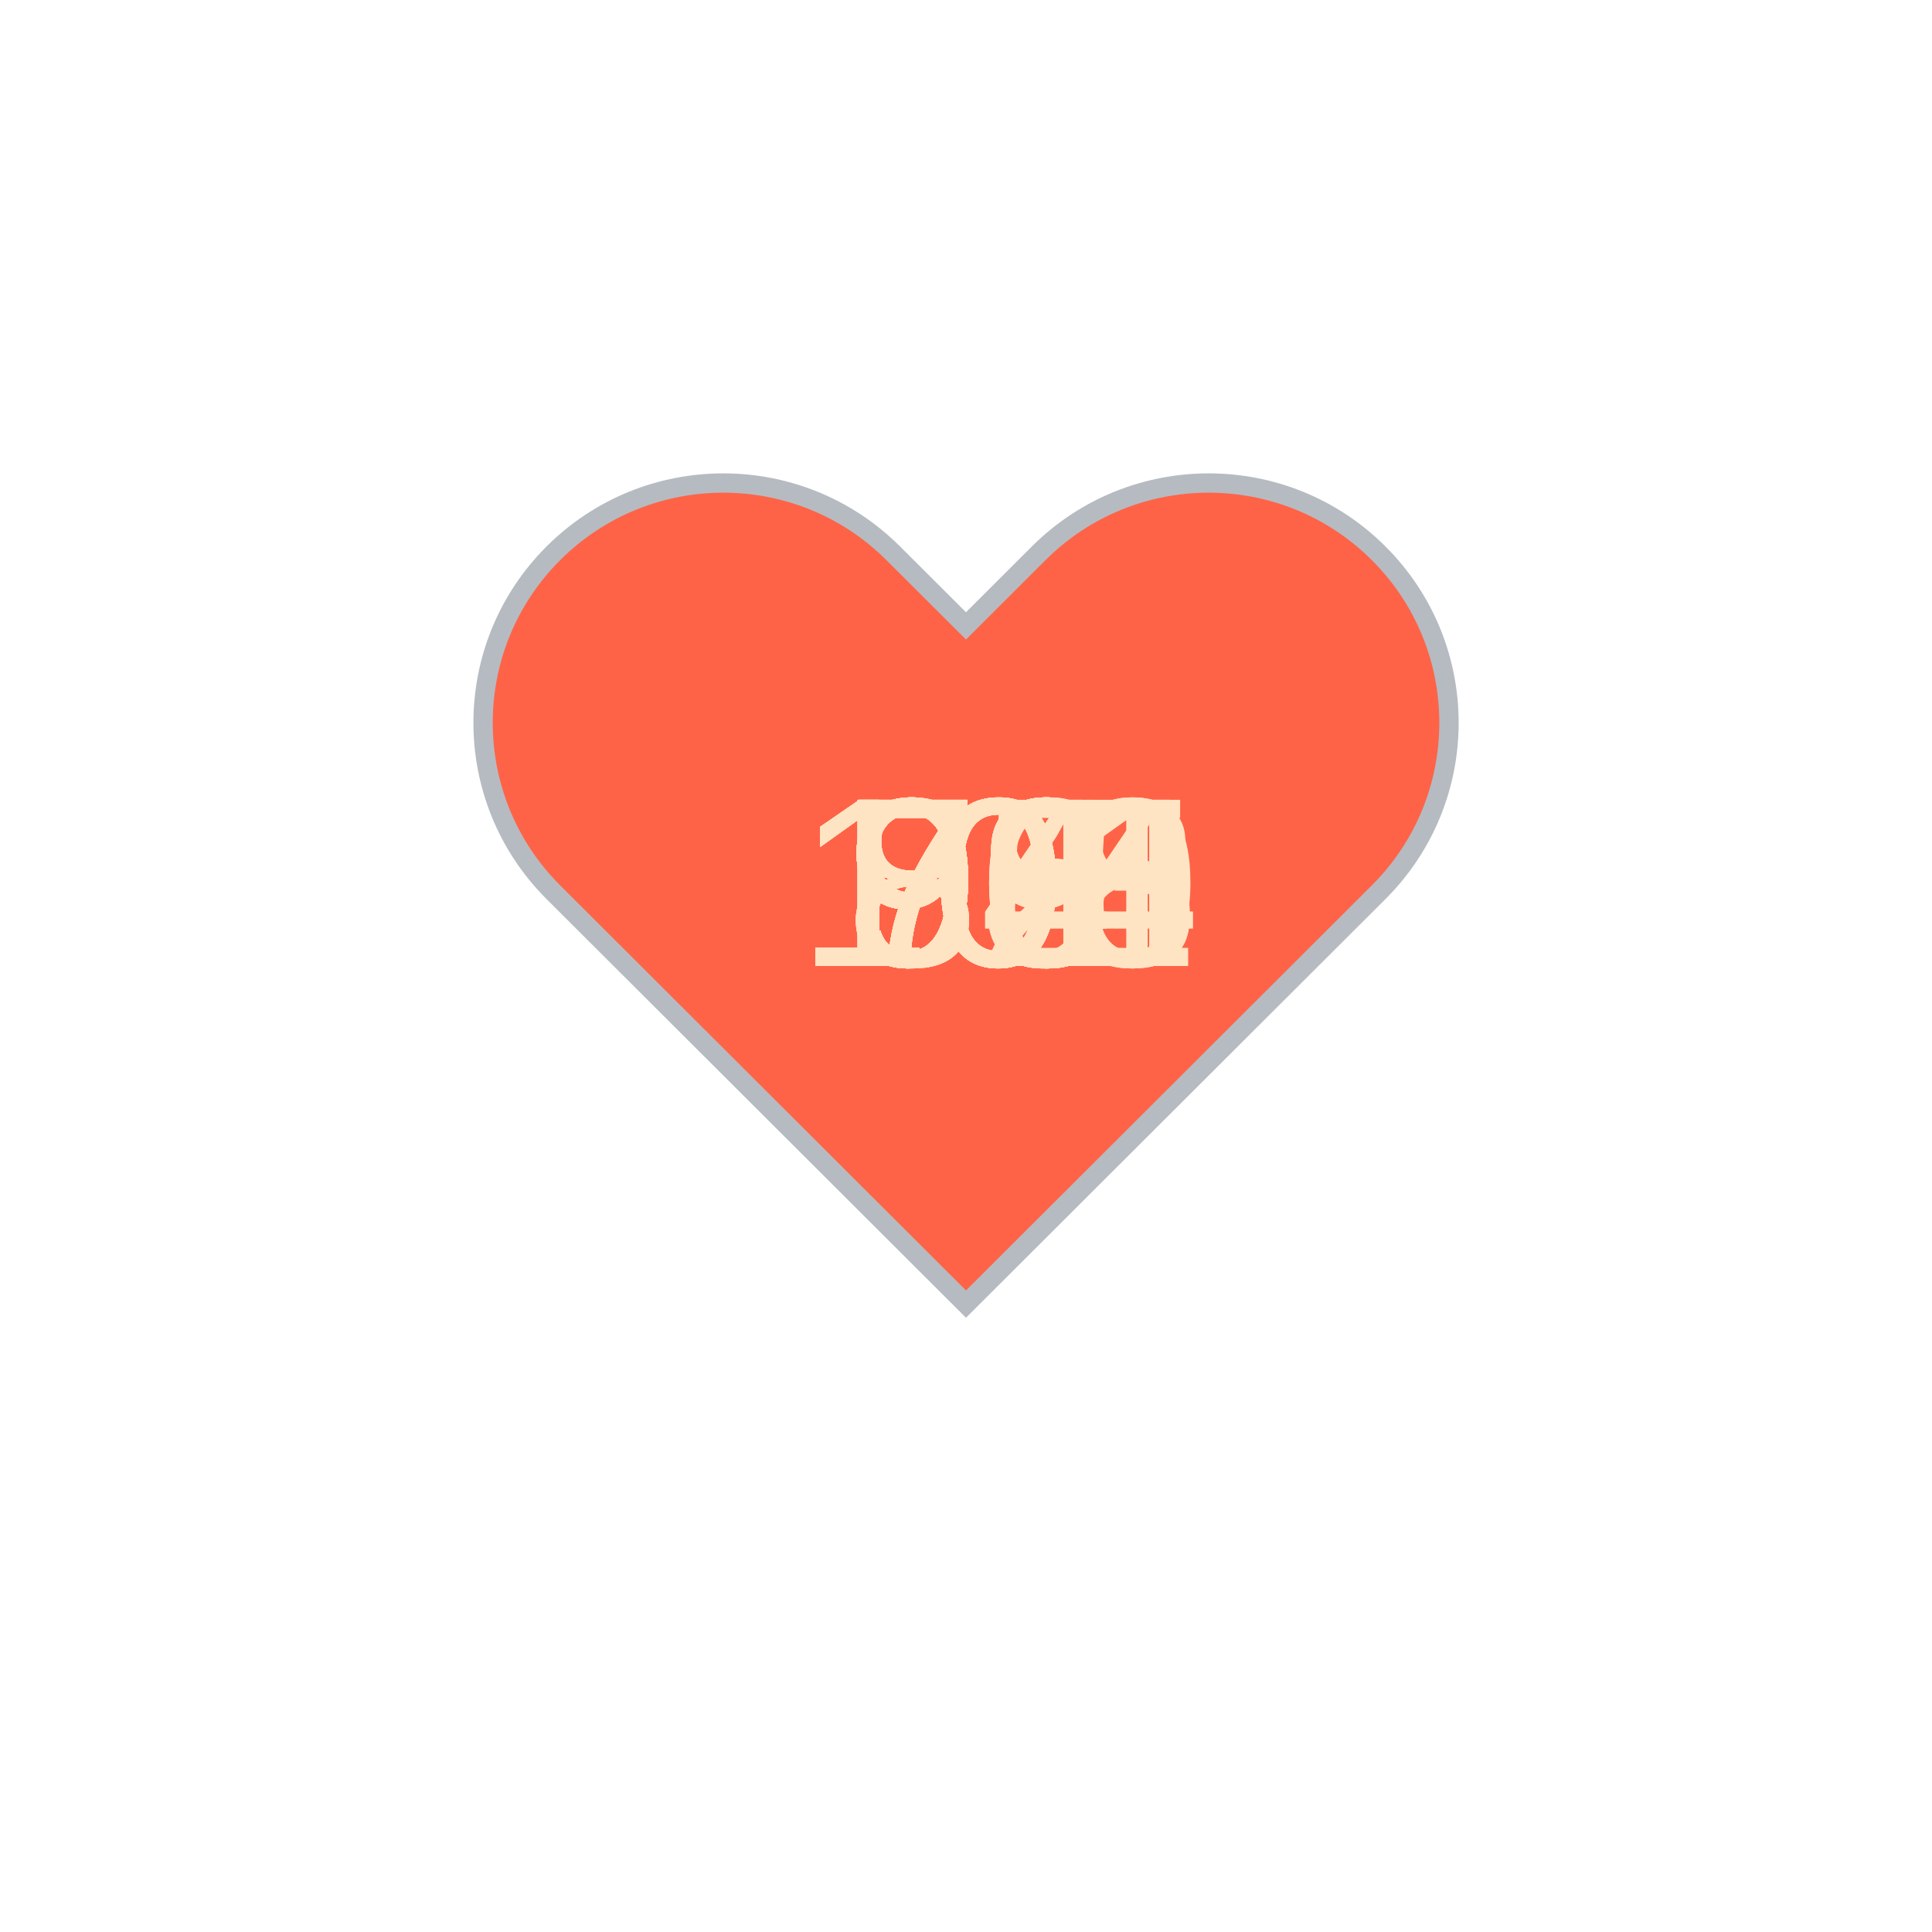
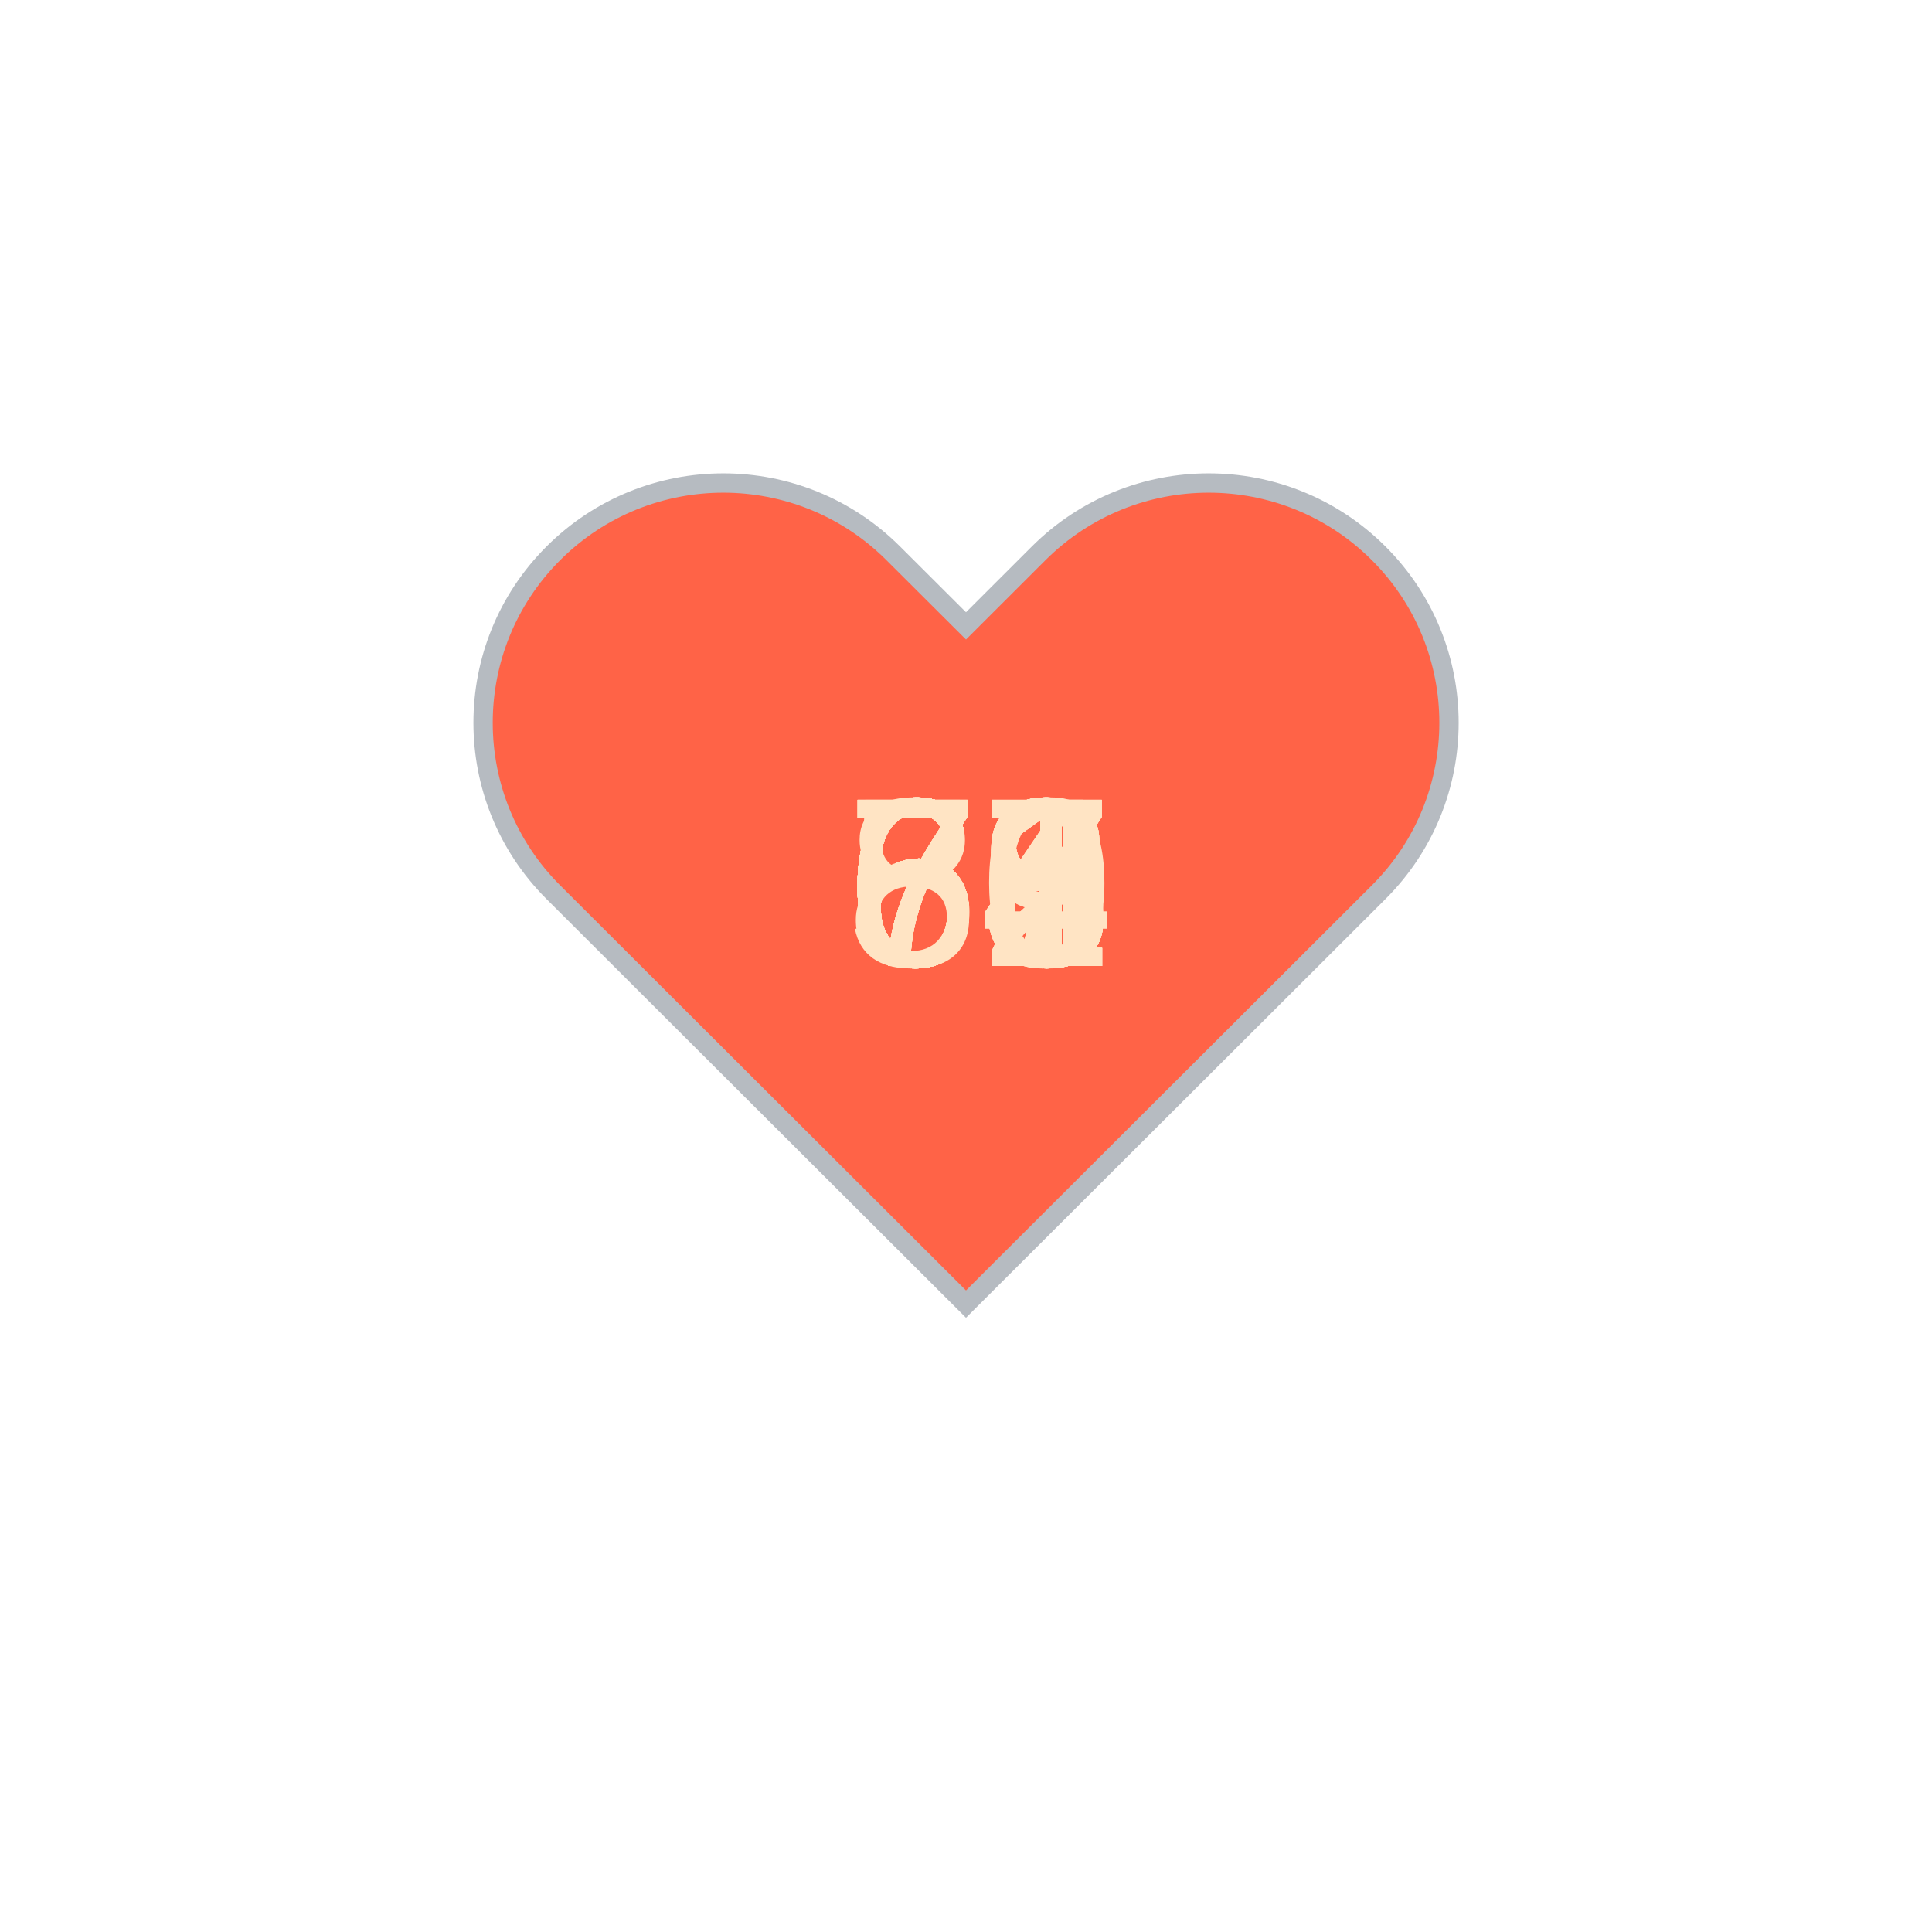
<svg xmlns="http://www.w3.org/2000/svg" baseProfile="full" height="150" version="1.1" viewBox="0,0,200,200" width="150">
  <defs />
  <g transform="translate(100 100)">
    <path d="M92.71,7.27L92.71,7.27c-9.71-9.69-25.46-9.69-35.18,0L50,14.79l-7.54-7.52C32.75-2.42,17-2.42,7.29,7.27v0 c-9.71,9.69-9.71,25.41,0,35.1L50,85l42.71-42.63C102.43,32.68,102.43,16.96,92.71,7.27z" fill="tomato" stroke="#B6BBC1" stroke-width="2" transform="translate(-50 -50)" />
    <animateTransform additive="sum" attributeName="transform" dur="1.2s" repeatCount="indefinite" type="scale" values="1; 1.5; 1.25; 1.5; 1.5; 1;" />
-     <text fill="bisque" style="font-size:25px; font-family:Arial" transform="translate(-17.5 0)">105<animate attributeName="visibility" dur="36.0s" keyTimes="0;0.03;0.07;0.1;0.13;0.17;0.2;0.23;0.27;0.3;0.33;0.37;0.4;0.43;0.47;0.5;0.53;0.57;0.6;0.63;0.67;0.7;0.73;0.77;0.8;0.83;0.87;0.9;0.93;0.97;1.0" repeatCount="indefinite" values="visible;hidden;hidden;hidden;hidden;hidden;hidden;hidden;hidden;hidden;hidden;hidden;hidden;hidden;hidden;hidden;hidden;hidden;hidden;hidden;hidden;hidden;hidden;hidden;hidden;hidden;hidden;hidden;hidden;hidden;hidden" />
+     <text fill="bisque" style="font-size:25px; font-family:Arial" transform="translate(-12.5 0)">84<animate attributeName="visibility" dur="36.0s" keyTimes="0;0.03;0.07;0.1;0.13;0.17;0.2;0.23;0.27;0.3;0.33;0.37;0.4;0.43;0.47;0.5;0.53;0.57;0.6;0.63;0.67;0.7;0.73;0.77;0.8;0.83;0.87;0.9;0.93;0.97;1.0" repeatCount="indefinite" values="visible;hidden;hidden;hidden;hidden;hidden;hidden;hidden;hidden;hidden;hidden;hidden;hidden;hidden;hidden;hidden;hidden;hidden;hidden;hidden;hidden;hidden;hidden;hidden;hidden;hidden;hidden;hidden;hidden;hidden;hidden" />
    </text>
-     <text fill="bisque" style="font-size:25px; font-family:Arial" transform="translate(-12.5 0)">98<animate attributeName="visibility" dur="36.0s" keyTimes="0;0.03;0.07;0.1;0.13;0.17;0.2;0.23;0.27;0.3;0.33;0.37;0.4;0.43;0.47;0.5;0.53;0.57;0.6;0.63;0.67;0.7;0.73;0.77;0.8;0.83;0.87;0.9;0.93;0.97;1.0" repeatCount="indefinite" values="hidden;visible;hidden;hidden;hidden;hidden;hidden;hidden;hidden;hidden;hidden;hidden;hidden;hidden;hidden;hidden;hidden;hidden;hidden;hidden;hidden;hidden;hidden;hidden;hidden;hidden;hidden;hidden;hidden;hidden;hidden" />
+     <text fill="bisque" style="font-size:25px; font-family:Arial" transform="translate(-12.5 0)">76<animate attributeName="visibility" dur="36.0s" keyTimes="0;0.03;0.07;0.1;0.13;0.17;0.2;0.23;0.27;0.3;0.33;0.37;0.4;0.43;0.47;0.5;0.53;0.57;0.6;0.63;0.67;0.7;0.73;0.77;0.8;0.83;0.87;0.9;0.93;0.97;1.0" repeatCount="indefinite" values="hidden;visible;hidden;hidden;hidden;hidden;hidden;hidden;hidden;hidden;hidden;hidden;hidden;hidden;hidden;hidden;hidden;hidden;hidden;hidden;hidden;hidden;hidden;hidden;hidden;hidden;hidden;hidden;hidden;hidden;hidden" />
    </text>
-     <text fill="bisque" style="font-size:25px; font-family:Arial" transform="translate(-12.5 0)">98<animate attributeName="visibility" dur="36.0s" keyTimes="0;0.03;0.07;0.1;0.13;0.17;0.2;0.23;0.27;0.3;0.33;0.37;0.4;0.43;0.47;0.5;0.53;0.57;0.6;0.63;0.67;0.7;0.73;0.77;0.8;0.83;0.87;0.9;0.93;0.97;1.0" repeatCount="indefinite" values="hidden;hidden;visible;hidden;hidden;hidden;hidden;hidden;hidden;hidden;hidden;hidden;hidden;hidden;hidden;hidden;hidden;hidden;hidden;hidden;hidden;hidden;hidden;hidden;hidden;hidden;hidden;hidden;hidden;hidden;hidden" />
+     <text fill="bisque" style="font-size:25px; font-family:Arial" transform="translate(-12.5 0)">68<animate attributeName="visibility" dur="36.0s" keyTimes="0;0.03;0.07;0.1;0.13;0.17;0.2;0.23;0.27;0.3;0.33;0.37;0.4;0.43;0.47;0.5;0.53;0.57;0.6;0.63;0.67;0.7;0.73;0.77;0.8;0.83;0.87;0.9;0.93;0.97;1.0" repeatCount="indefinite" values="hidden;hidden;visible;hidden;hidden;hidden;hidden;hidden;hidden;hidden;hidden;hidden;hidden;hidden;hidden;hidden;hidden;hidden;hidden;hidden;hidden;hidden;hidden;hidden;hidden;hidden;hidden;hidden;hidden;hidden;hidden" />
    </text>
-     <text fill="bisque" style="font-size:25px; font-family:Arial" transform="translate(-17.5 0)">101<animate attributeName="visibility" dur="36.0s" keyTimes="0;0.03;0.07;0.1;0.13;0.17;0.2;0.23;0.27;0.3;0.33;0.37;0.4;0.43;0.47;0.5;0.53;0.57;0.6;0.63;0.67;0.7;0.73;0.77;0.8;0.83;0.87;0.9;0.93;0.97;1.0" repeatCount="indefinite" values="hidden;hidden;hidden;visible;hidden;hidden;hidden;hidden;hidden;hidden;hidden;hidden;hidden;hidden;hidden;hidden;hidden;hidden;hidden;hidden;hidden;hidden;hidden;hidden;hidden;hidden;hidden;hidden;hidden;hidden;hidden" />
+     <text fill="bisque" style="font-size:25px; font-family:Arial" transform="translate(-12.5 0)">68<animate attributeName="visibility" dur="36.0s" keyTimes="0;0.03;0.07;0.1;0.13;0.17;0.2;0.23;0.27;0.3;0.33;0.37;0.4;0.43;0.47;0.5;0.53;0.57;0.6;0.63;0.67;0.7;0.73;0.77;0.8;0.83;0.87;0.9;0.93;0.97;1.0" repeatCount="indefinite" values="hidden;hidden;hidden;visible;hidden;hidden;hidden;hidden;hidden;hidden;hidden;hidden;hidden;hidden;hidden;hidden;hidden;hidden;hidden;hidden;hidden;hidden;hidden;hidden;hidden;hidden;hidden;hidden;hidden;hidden;hidden" />
    </text>
-     <text fill="bisque" style="font-size:25px; font-family:Arial" transform="translate(-12.5 0)">99<animate attributeName="visibility" dur="36.0s" keyTimes="0;0.03;0.07;0.1;0.13;0.17;0.2;0.23;0.27;0.3;0.33;0.37;0.4;0.43;0.47;0.5;0.53;0.57;0.6;0.63;0.67;0.7;0.73;0.77;0.8;0.83;0.87;0.9;0.93;0.97;1.0" repeatCount="indefinite" values="hidden;hidden;hidden;hidden;visible;hidden;hidden;hidden;hidden;hidden;hidden;hidden;hidden;hidden;hidden;hidden;hidden;hidden;hidden;hidden;hidden;hidden;hidden;hidden;hidden;hidden;hidden;hidden;hidden;hidden;hidden" />
+     <text fill="bisque" style="font-size:25px; font-family:Arial" transform="translate(-12.5 0)">67<animate attributeName="visibility" dur="36.0s" keyTimes="0;0.03;0.07;0.1;0.13;0.17;0.2;0.23;0.27;0.3;0.33;0.37;0.4;0.43;0.47;0.5;0.53;0.57;0.6;0.63;0.67;0.7;0.73;0.77;0.8;0.83;0.87;0.9;0.93;0.97;1.0" repeatCount="indefinite" values="hidden;hidden;hidden;hidden;visible;hidden;hidden;hidden;hidden;hidden;hidden;hidden;hidden;hidden;hidden;hidden;hidden;hidden;hidden;hidden;hidden;hidden;hidden;hidden;hidden;hidden;hidden;hidden;hidden;hidden;hidden" />
    </text>
-     <text fill="bisque" style="font-size:25px; font-family:Arial" transform="translate(-12.5 0)">99<animate attributeName="visibility" dur="36.0s" keyTimes="0;0.03;0.07;0.1;0.13;0.17;0.2;0.23;0.27;0.3;0.33;0.37;0.4;0.43;0.47;0.5;0.53;0.57;0.6;0.63;0.67;0.7;0.73;0.77;0.8;0.83;0.87;0.9;0.93;0.97;1.0" repeatCount="indefinite" values="hidden;hidden;hidden;hidden;hidden;visible;hidden;hidden;hidden;hidden;hidden;hidden;hidden;hidden;hidden;hidden;hidden;hidden;hidden;hidden;hidden;hidden;hidden;hidden;hidden;hidden;hidden;hidden;hidden;hidden;hidden" />
+     <text fill="bisque" style="font-size:25px; font-family:Arial" transform="translate(-12.5 0)">63<animate attributeName="visibility" dur="36.0s" keyTimes="0;0.03;0.07;0.1;0.13;0.17;0.2;0.23;0.27;0.3;0.33;0.37;0.4;0.43;0.47;0.5;0.53;0.57;0.6;0.63;0.67;0.7;0.73;0.77;0.8;0.83;0.87;0.9;0.93;0.97;1.0" repeatCount="indefinite" values="hidden;hidden;hidden;hidden;hidden;visible;hidden;hidden;hidden;hidden;hidden;hidden;hidden;hidden;hidden;hidden;hidden;hidden;hidden;hidden;hidden;hidden;hidden;hidden;hidden;hidden;hidden;hidden;hidden;hidden;hidden" />
    </text>
-     <text fill="bisque" style="font-size:25px; font-family:Arial" transform="translate(-12.5 0)">93<animate attributeName="visibility" dur="36.0s" keyTimes="0;0.03;0.07;0.1;0.13;0.17;0.2;0.23;0.27;0.3;0.33;0.37;0.4;0.43;0.47;0.5;0.53;0.57;0.6;0.63;0.67;0.7;0.73;0.77;0.8;0.83;0.87;0.9;0.93;0.97;1.0" repeatCount="indefinite" values="hidden;hidden;hidden;hidden;hidden;hidden;visible;hidden;hidden;hidden;hidden;hidden;hidden;hidden;hidden;hidden;hidden;hidden;hidden;hidden;hidden;hidden;hidden;hidden;hidden;hidden;hidden;hidden;hidden;hidden;hidden" />
+     <text fill="bisque" style="font-size:25px; font-family:Arial" transform="translate(-12.5 0)">62<animate attributeName="visibility" dur="36.0s" keyTimes="0;0.03;0.07;0.1;0.13;0.17;0.2;0.23;0.27;0.3;0.33;0.37;0.4;0.43;0.47;0.5;0.53;0.57;0.6;0.63;0.67;0.7;0.73;0.77;0.8;0.83;0.87;0.9;0.93;0.97;1.0" repeatCount="indefinite" values="hidden;hidden;hidden;hidden;hidden;hidden;visible;hidden;hidden;hidden;hidden;hidden;hidden;hidden;hidden;hidden;hidden;hidden;hidden;hidden;hidden;hidden;hidden;hidden;hidden;hidden;hidden;hidden;hidden;hidden;hidden" />
    </text>
-     <text fill="bisque" style="font-size:25px; font-family:Arial" transform="translate(-12.5 0)">93<animate attributeName="visibility" dur="36.0s" keyTimes="0;0.03;0.07;0.1;0.13;0.17;0.2;0.23;0.27;0.3;0.33;0.37;0.4;0.43;0.47;0.5;0.53;0.57;0.6;0.63;0.67;0.7;0.73;0.77;0.8;0.83;0.87;0.9;0.93;0.97;1.0" repeatCount="indefinite" values="hidden;hidden;hidden;hidden;hidden;hidden;hidden;visible;hidden;hidden;hidden;hidden;hidden;hidden;hidden;hidden;hidden;hidden;hidden;hidden;hidden;hidden;hidden;hidden;hidden;hidden;hidden;hidden;hidden;hidden;hidden" />
+     <text fill="bisque" style="font-size:25px; font-family:Arial" transform="translate(-12.5 0)">67<animate attributeName="visibility" dur="36.0s" keyTimes="0;0.03;0.07;0.1;0.13;0.17;0.2;0.23;0.27;0.3;0.33;0.37;0.4;0.43;0.47;0.5;0.53;0.57;0.6;0.63;0.67;0.7;0.73;0.77;0.8;0.83;0.87;0.9;0.93;0.97;1.0" repeatCount="indefinite" values="hidden;hidden;hidden;hidden;hidden;hidden;hidden;visible;hidden;hidden;hidden;hidden;hidden;hidden;hidden;hidden;hidden;hidden;hidden;hidden;hidden;hidden;hidden;hidden;hidden;hidden;hidden;hidden;hidden;hidden;hidden" />
    </text>
-     <text fill="bisque" style="font-size:25px; font-family:Arial" transform="translate(-12.5 0)">99<animate attributeName="visibility" dur="36.0s" keyTimes="0;0.03;0.07;0.1;0.13;0.17;0.2;0.23;0.27;0.3;0.33;0.37;0.4;0.43;0.47;0.5;0.53;0.57;0.6;0.63;0.67;0.7;0.73;0.77;0.8;0.83;0.87;0.9;0.93;0.97;1.0" repeatCount="indefinite" values="hidden;hidden;hidden;hidden;hidden;hidden;hidden;hidden;visible;hidden;hidden;hidden;hidden;hidden;hidden;hidden;hidden;hidden;hidden;hidden;hidden;hidden;hidden;hidden;hidden;hidden;hidden;hidden;hidden;hidden;hidden" />
+     <text fill="bisque" style="font-size:25px; font-family:Arial" transform="translate(-12.5 0)">68<animate attributeName="visibility" dur="36.0s" keyTimes="0;0.03;0.07;0.1;0.13;0.17;0.2;0.23;0.27;0.3;0.33;0.37;0.4;0.43;0.47;0.5;0.53;0.57;0.6;0.63;0.67;0.7;0.73;0.77;0.8;0.83;0.87;0.9;0.93;0.97;1.0" repeatCount="indefinite" values="hidden;hidden;hidden;hidden;hidden;hidden;hidden;hidden;visible;hidden;hidden;hidden;hidden;hidden;hidden;hidden;hidden;hidden;hidden;hidden;hidden;hidden;hidden;hidden;hidden;hidden;hidden;hidden;hidden;hidden;hidden" />
    </text>
-     <text fill="bisque" style="font-size:25px; font-family:Arial" transform="translate(-12.5 0)">93<animate attributeName="visibility" dur="36.0s" keyTimes="0;0.03;0.07;0.1;0.13;0.17;0.2;0.23;0.27;0.3;0.33;0.37;0.4;0.43;0.47;0.5;0.53;0.57;0.6;0.63;0.67;0.7;0.73;0.77;0.8;0.83;0.87;0.9;0.93;0.97;1.0" repeatCount="indefinite" values="hidden;hidden;hidden;hidden;hidden;hidden;hidden;hidden;hidden;visible;hidden;hidden;hidden;hidden;hidden;hidden;hidden;hidden;hidden;hidden;hidden;hidden;hidden;hidden;hidden;hidden;hidden;hidden;hidden;hidden;hidden" />
+     <text fill="bisque" style="font-size:25px; font-family:Arial" transform="translate(-12.5 0)">69<animate attributeName="visibility" dur="36.0s" keyTimes="0;0.03;0.07;0.1;0.13;0.17;0.2;0.23;0.27;0.3;0.33;0.37;0.4;0.43;0.47;0.5;0.53;0.57;0.6;0.63;0.67;0.7;0.73;0.77;0.8;0.83;0.87;0.9;0.93;0.97;1.0" repeatCount="indefinite" values="hidden;hidden;hidden;hidden;hidden;hidden;hidden;hidden;hidden;visible;hidden;hidden;hidden;hidden;hidden;hidden;hidden;hidden;hidden;hidden;hidden;hidden;hidden;hidden;hidden;hidden;hidden;hidden;hidden;hidden;hidden" />
    </text>
-     <text fill="bisque" style="font-size:25px; font-family:Arial" transform="translate(-12.5 0)">99<animate attributeName="visibility" dur="36.0s" keyTimes="0;0.03;0.07;0.1;0.13;0.17;0.2;0.23;0.27;0.3;0.33;0.37;0.4;0.43;0.47;0.5;0.53;0.57;0.6;0.63;0.67;0.7;0.73;0.77;0.8;0.83;0.87;0.9;0.93;0.97;1.0" repeatCount="indefinite" values="hidden;hidden;hidden;hidden;hidden;hidden;hidden;hidden;hidden;hidden;visible;hidden;hidden;hidden;hidden;hidden;hidden;hidden;hidden;hidden;hidden;hidden;hidden;hidden;hidden;hidden;hidden;hidden;hidden;hidden;hidden" />
+     <text fill="bisque" style="font-size:25px; font-family:Arial" transform="translate(-12.5 0)">71<animate attributeName="visibility" dur="36.0s" keyTimes="0;0.03;0.07;0.1;0.13;0.17;0.2;0.23;0.27;0.3;0.33;0.37;0.4;0.43;0.47;0.5;0.53;0.57;0.6;0.63;0.67;0.7;0.73;0.77;0.8;0.83;0.87;0.9;0.93;0.97;1.0" repeatCount="indefinite" values="hidden;hidden;hidden;hidden;hidden;hidden;hidden;hidden;hidden;hidden;visible;hidden;hidden;hidden;hidden;hidden;hidden;hidden;hidden;hidden;hidden;hidden;hidden;hidden;hidden;hidden;hidden;hidden;hidden;hidden;hidden" />
    </text>
-     <text fill="bisque" style="font-size:25px; font-family:Arial" transform="translate(-12.5 0)">99<animate attributeName="visibility" dur="36.0s" keyTimes="0;0.03;0.07;0.1;0.13;0.17;0.2;0.23;0.27;0.3;0.33;0.37;0.4;0.43;0.47;0.5;0.53;0.57;0.6;0.63;0.67;0.7;0.73;0.77;0.8;0.83;0.87;0.9;0.93;0.97;1.0" repeatCount="indefinite" values="hidden;hidden;hidden;hidden;hidden;hidden;hidden;hidden;hidden;hidden;hidden;visible;hidden;hidden;hidden;hidden;hidden;hidden;hidden;hidden;hidden;hidden;hidden;hidden;hidden;hidden;hidden;hidden;hidden;hidden;hidden" />
+     <text fill="bisque" style="font-size:25px; font-family:Arial" transform="translate(-12.5 0)">67<animate attributeName="visibility" dur="36.0s" keyTimes="0;0.03;0.07;0.1;0.13;0.17;0.2;0.23;0.27;0.3;0.33;0.37;0.4;0.43;0.47;0.5;0.53;0.57;0.6;0.63;0.67;0.7;0.73;0.77;0.8;0.83;0.87;0.9;0.93;0.97;1.0" repeatCount="indefinite" values="hidden;hidden;hidden;hidden;hidden;hidden;hidden;hidden;hidden;hidden;hidden;visible;hidden;hidden;hidden;hidden;hidden;hidden;hidden;hidden;hidden;hidden;hidden;hidden;hidden;hidden;hidden;hidden;hidden;hidden;hidden" />
    </text>
-     <text fill="bisque" style="font-size:25px; font-family:Arial" transform="translate(-17.5 0)">100<animate attributeName="visibility" dur="36.0s" keyTimes="0;0.03;0.07;0.1;0.13;0.17;0.2;0.23;0.27;0.3;0.33;0.37;0.4;0.43;0.47;0.5;0.53;0.57;0.6;0.63;0.67;0.7;0.73;0.77;0.8;0.83;0.87;0.9;0.93;0.97;1.0" repeatCount="indefinite" values="hidden;hidden;hidden;hidden;hidden;hidden;hidden;hidden;hidden;hidden;hidden;hidden;visible;hidden;hidden;hidden;hidden;hidden;hidden;hidden;hidden;hidden;hidden;hidden;hidden;hidden;hidden;hidden;hidden;hidden;hidden" />
+     <text fill="bisque" style="font-size:25px; font-family:Arial" transform="translate(-12.5 0)">68<animate attributeName="visibility" dur="36.0s" keyTimes="0;0.03;0.07;0.1;0.13;0.17;0.2;0.23;0.27;0.3;0.33;0.37;0.4;0.43;0.47;0.5;0.53;0.57;0.6;0.63;0.67;0.7;0.73;0.77;0.8;0.83;0.87;0.9;0.93;0.97;1.0" repeatCount="indefinite" values="hidden;hidden;hidden;hidden;hidden;hidden;hidden;hidden;hidden;hidden;hidden;hidden;visible;hidden;hidden;hidden;hidden;hidden;hidden;hidden;hidden;hidden;hidden;hidden;hidden;hidden;hidden;hidden;hidden;hidden;hidden" />
    </text>
-     <text fill="bisque" style="font-size:25px; font-family:Arial" transform="translate(-12.5 0)">98<animate attributeName="visibility" dur="36.0s" keyTimes="0;0.03;0.07;0.1;0.13;0.17;0.2;0.23;0.27;0.3;0.33;0.37;0.4;0.43;0.47;0.5;0.53;0.57;0.6;0.63;0.67;0.7;0.73;0.77;0.8;0.83;0.87;0.9;0.93;0.97;1.0" repeatCount="indefinite" values="hidden;hidden;hidden;hidden;hidden;hidden;hidden;hidden;hidden;hidden;hidden;hidden;hidden;visible;hidden;hidden;hidden;hidden;hidden;hidden;hidden;hidden;hidden;hidden;hidden;hidden;hidden;hidden;hidden;hidden;hidden" />
+     <text fill="bisque" style="font-size:25px; font-family:Arial" transform="translate(-12.5 0)">68<animate attributeName="visibility" dur="36.0s" keyTimes="0;0.03;0.07;0.1;0.13;0.17;0.2;0.23;0.27;0.3;0.33;0.37;0.4;0.43;0.47;0.5;0.53;0.57;0.6;0.63;0.67;0.7;0.73;0.77;0.8;0.83;0.87;0.9;0.93;0.97;1.0" repeatCount="indefinite" values="hidden;hidden;hidden;hidden;hidden;hidden;hidden;hidden;hidden;hidden;hidden;hidden;hidden;visible;hidden;hidden;hidden;hidden;hidden;hidden;hidden;hidden;hidden;hidden;hidden;hidden;hidden;hidden;hidden;hidden;hidden" />
    </text>
-     <text fill="bisque" style="font-size:25px; font-family:Arial" transform="translate(-12.5 0)">98<animate attributeName="visibility" dur="36.0s" keyTimes="0;0.03;0.07;0.1;0.13;0.17;0.2;0.23;0.27;0.3;0.33;0.37;0.4;0.43;0.47;0.5;0.53;0.57;0.6;0.63;0.67;0.7;0.73;0.77;0.8;0.83;0.87;0.9;0.93;0.97;1.0" repeatCount="indefinite" values="hidden;hidden;hidden;hidden;hidden;hidden;hidden;hidden;hidden;hidden;hidden;hidden;hidden;hidden;visible;hidden;hidden;hidden;hidden;hidden;hidden;hidden;hidden;hidden;hidden;hidden;hidden;hidden;hidden;hidden;hidden" />
+     <text fill="bisque" style="font-size:25px; font-family:Arial" transform="translate(-12.5 0)">77<animate attributeName="visibility" dur="36.0s" keyTimes="0;0.03;0.07;0.1;0.13;0.17;0.2;0.23;0.27;0.3;0.33;0.37;0.4;0.43;0.47;0.5;0.53;0.57;0.6;0.63;0.67;0.7;0.73;0.77;0.8;0.83;0.87;0.9;0.93;0.97;1.0" repeatCount="indefinite" values="hidden;hidden;hidden;hidden;hidden;hidden;hidden;hidden;hidden;hidden;hidden;hidden;hidden;hidden;visible;hidden;hidden;hidden;hidden;hidden;hidden;hidden;hidden;hidden;hidden;hidden;hidden;hidden;hidden;hidden;hidden" />
    </text>
-     <text fill="bisque" style="font-size:25px; font-family:Arial" transform="translate(-12.5 0)">98<animate attributeName="visibility" dur="36.0s" keyTimes="0;0.03;0.07;0.1;0.13;0.17;0.2;0.23;0.27;0.3;0.33;0.37;0.4;0.43;0.47;0.5;0.53;0.57;0.6;0.63;0.67;0.7;0.73;0.77;0.8;0.83;0.87;0.9;0.93;0.97;1.0" repeatCount="indefinite" values="hidden;hidden;hidden;hidden;hidden;hidden;hidden;hidden;hidden;hidden;hidden;hidden;hidden;hidden;hidden;visible;hidden;hidden;hidden;hidden;hidden;hidden;hidden;hidden;hidden;hidden;hidden;hidden;hidden;hidden;hidden" />
+     <text fill="bisque" style="font-size:25px; font-family:Arial" transform="translate(-12.5 0)">71<animate attributeName="visibility" dur="36.0s" keyTimes="0;0.03;0.07;0.1;0.13;0.17;0.2;0.23;0.27;0.3;0.33;0.37;0.4;0.43;0.47;0.5;0.53;0.57;0.6;0.63;0.67;0.7;0.73;0.77;0.8;0.83;0.87;0.9;0.93;0.97;1.0" repeatCount="indefinite" values="hidden;hidden;hidden;hidden;hidden;hidden;hidden;hidden;hidden;hidden;hidden;hidden;hidden;hidden;hidden;visible;hidden;hidden;hidden;hidden;hidden;hidden;hidden;hidden;hidden;hidden;hidden;hidden;hidden;hidden;hidden" />
    </text>
-     <text fill="bisque" style="font-size:25px; font-family:Arial" transform="translate(-12.5 0)">98<animate attributeName="visibility" dur="36.0s" keyTimes="0;0.03;0.07;0.1;0.13;0.17;0.2;0.23;0.27;0.3;0.33;0.37;0.4;0.43;0.47;0.5;0.53;0.57;0.6;0.63;0.67;0.7;0.73;0.77;0.8;0.83;0.87;0.9;0.93;0.97;1.0" repeatCount="indefinite" values="hidden;hidden;hidden;hidden;hidden;hidden;hidden;hidden;hidden;hidden;hidden;hidden;hidden;hidden;hidden;hidden;visible;hidden;hidden;hidden;hidden;hidden;hidden;hidden;hidden;hidden;hidden;hidden;hidden;hidden;hidden" />
+     <text fill="bisque" style="font-size:25px; font-family:Arial" transform="translate(-12.5 0)">67<animate attributeName="visibility" dur="36.0s" keyTimes="0;0.03;0.07;0.1;0.13;0.17;0.2;0.23;0.27;0.3;0.33;0.37;0.4;0.43;0.47;0.5;0.53;0.57;0.6;0.63;0.67;0.7;0.73;0.77;0.8;0.83;0.87;0.9;0.93;0.97;1.0" repeatCount="indefinite" values="hidden;hidden;hidden;hidden;hidden;hidden;hidden;hidden;hidden;hidden;hidden;hidden;hidden;hidden;hidden;hidden;visible;hidden;hidden;hidden;hidden;hidden;hidden;hidden;hidden;hidden;hidden;hidden;hidden;hidden;hidden" />
    </text>
-     <text fill="bisque" style="font-size:25px; font-family:Arial" transform="translate(-17.5 0)">103<animate attributeName="visibility" dur="36.0s" keyTimes="0;0.03;0.07;0.1;0.13;0.17;0.2;0.23;0.27;0.3;0.33;0.37;0.4;0.43;0.47;0.5;0.53;0.57;0.6;0.63;0.67;0.7;0.73;0.77;0.8;0.83;0.87;0.9;0.93;0.97;1.0" repeatCount="indefinite" values="hidden;hidden;hidden;hidden;hidden;hidden;hidden;hidden;hidden;hidden;hidden;hidden;hidden;hidden;hidden;hidden;hidden;visible;hidden;hidden;hidden;hidden;hidden;hidden;hidden;hidden;hidden;hidden;hidden;hidden;hidden" />
+     <text fill="bisque" style="font-size:25px; font-family:Arial" transform="translate(-12.5 0)">73<animate attributeName="visibility" dur="36.0s" keyTimes="0;0.03;0.07;0.1;0.13;0.17;0.2;0.23;0.27;0.3;0.33;0.37;0.4;0.43;0.47;0.5;0.53;0.57;0.6;0.63;0.67;0.7;0.73;0.77;0.8;0.83;0.87;0.9;0.93;0.97;1.0" repeatCount="indefinite" values="hidden;hidden;hidden;hidden;hidden;hidden;hidden;hidden;hidden;hidden;hidden;hidden;hidden;hidden;hidden;hidden;hidden;visible;hidden;hidden;hidden;hidden;hidden;hidden;hidden;hidden;hidden;hidden;hidden;hidden;hidden" />
    </text>
-     <text fill="bisque" style="font-size:25px; font-family:Arial" transform="translate(-17.5 0)">104<animate attributeName="visibility" dur="36.0s" keyTimes="0;0.03;0.07;0.1;0.13;0.17;0.2;0.23;0.27;0.3;0.33;0.37;0.4;0.43;0.47;0.5;0.53;0.57;0.6;0.63;0.67;0.7;0.73;0.77;0.8;0.83;0.87;0.9;0.93;0.97;1.0" repeatCount="indefinite" values="hidden;hidden;hidden;hidden;hidden;hidden;hidden;hidden;hidden;hidden;hidden;hidden;hidden;hidden;hidden;hidden;hidden;hidden;visible;hidden;hidden;hidden;hidden;hidden;hidden;hidden;hidden;hidden;hidden;hidden;hidden" />
+     <text fill="bisque" style="font-size:25px; font-family:Arial" transform="translate(-12.5 0)">71<animate attributeName="visibility" dur="36.0s" keyTimes="0;0.03;0.07;0.1;0.13;0.17;0.2;0.23;0.27;0.3;0.33;0.37;0.4;0.43;0.47;0.5;0.53;0.57;0.6;0.63;0.67;0.7;0.73;0.77;0.8;0.83;0.87;0.9;0.93;0.97;1.0" repeatCount="indefinite" values="hidden;hidden;hidden;hidden;hidden;hidden;hidden;hidden;hidden;hidden;hidden;hidden;hidden;hidden;hidden;hidden;hidden;hidden;visible;hidden;hidden;hidden;hidden;hidden;hidden;hidden;hidden;hidden;hidden;hidden;hidden" />
    </text>
-     <text fill="bisque" style="font-size:25px; font-family:Arial" transform="translate(-17.5 0)">108<animate attributeName="visibility" dur="36.0s" keyTimes="0;0.03;0.07;0.1;0.13;0.17;0.2;0.23;0.27;0.3;0.33;0.37;0.4;0.43;0.47;0.5;0.53;0.57;0.6;0.63;0.67;0.7;0.73;0.77;0.8;0.83;0.87;0.9;0.93;0.97;1.0" repeatCount="indefinite" values="hidden;hidden;hidden;hidden;hidden;hidden;hidden;hidden;hidden;hidden;hidden;hidden;hidden;hidden;hidden;hidden;hidden;hidden;hidden;visible;hidden;hidden;hidden;hidden;hidden;hidden;hidden;hidden;hidden;hidden;hidden" />
+     <text fill="bisque" style="font-size:25px; font-family:Arial" transform="translate(-12.5 0)">63<animate attributeName="visibility" dur="36.0s" keyTimes="0;0.03;0.07;0.1;0.13;0.17;0.2;0.23;0.27;0.3;0.33;0.37;0.4;0.43;0.47;0.5;0.53;0.57;0.6;0.63;0.67;0.7;0.73;0.77;0.8;0.83;0.87;0.9;0.93;0.97;1.0" repeatCount="indefinite" values="hidden;hidden;hidden;hidden;hidden;hidden;hidden;hidden;hidden;hidden;hidden;hidden;hidden;hidden;hidden;hidden;hidden;hidden;hidden;visible;hidden;hidden;hidden;hidden;hidden;hidden;hidden;hidden;hidden;hidden;hidden" />
    </text>
-     <text fill="bisque" style="font-size:25px; font-family:Arial" transform="translate(-17.5 0)">104<animate attributeName="visibility" dur="36.0s" keyTimes="0;0.03;0.07;0.1;0.13;0.17;0.2;0.23;0.27;0.3;0.33;0.37;0.4;0.43;0.47;0.5;0.53;0.57;0.6;0.63;0.67;0.7;0.73;0.77;0.8;0.83;0.87;0.9;0.93;0.97;1.0" repeatCount="indefinite" values="hidden;hidden;hidden;hidden;hidden;hidden;hidden;hidden;hidden;hidden;hidden;hidden;hidden;hidden;hidden;hidden;hidden;hidden;hidden;hidden;visible;hidden;hidden;hidden;hidden;hidden;hidden;hidden;hidden;hidden;hidden" />
+     <text fill="bisque" style="font-size:25px; font-family:Arial" transform="translate(-12.5 0)">64<animate attributeName="visibility" dur="36.0s" keyTimes="0;0.03;0.07;0.1;0.13;0.17;0.2;0.23;0.27;0.3;0.33;0.37;0.4;0.43;0.47;0.5;0.53;0.57;0.6;0.63;0.67;0.7;0.73;0.77;0.8;0.83;0.87;0.9;0.93;0.97;1.0" repeatCount="indefinite" values="hidden;hidden;hidden;hidden;hidden;hidden;hidden;hidden;hidden;hidden;hidden;hidden;hidden;hidden;hidden;hidden;hidden;hidden;hidden;hidden;visible;hidden;hidden;hidden;hidden;hidden;hidden;hidden;hidden;hidden;hidden" />
    </text>
-     <text fill="bisque" style="font-size:25px; font-family:Arial" transform="translate(-12.5 0)">74<animate attributeName="visibility" dur="36.0s" keyTimes="0;0.03;0.07;0.1;0.13;0.17;0.2;0.23;0.27;0.3;0.33;0.37;0.4;0.43;0.47;0.5;0.53;0.57;0.6;0.63;0.67;0.7;0.73;0.77;0.8;0.83;0.87;0.9;0.93;0.97;1.0" repeatCount="indefinite" values="hidden;hidden;hidden;hidden;hidden;hidden;hidden;hidden;hidden;hidden;hidden;hidden;hidden;hidden;hidden;hidden;hidden;hidden;hidden;hidden;hidden;visible;hidden;hidden;hidden;hidden;hidden;hidden;hidden;hidden;hidden" />
+     <text fill="bisque" style="font-size:25px; font-family:Arial" transform="translate(-12.5 0)">63<animate attributeName="visibility" dur="36.0s" keyTimes="0;0.03;0.07;0.1;0.13;0.17;0.2;0.23;0.27;0.3;0.33;0.37;0.4;0.43;0.47;0.5;0.53;0.57;0.6;0.63;0.67;0.7;0.73;0.77;0.8;0.83;0.87;0.9;0.93;0.97;1.0" repeatCount="indefinite" values="hidden;hidden;hidden;hidden;hidden;hidden;hidden;hidden;hidden;hidden;hidden;hidden;hidden;hidden;hidden;hidden;hidden;hidden;hidden;hidden;hidden;visible;hidden;hidden;hidden;hidden;hidden;hidden;hidden;hidden;hidden" />
    </text>
-     <text fill="bisque" style="font-size:25px; font-family:Arial" transform="translate(-12.5 0)">72<animate attributeName="visibility" dur="36.0s" keyTimes="0;0.03;0.07;0.1;0.13;0.17;0.2;0.23;0.27;0.3;0.33;0.37;0.4;0.43;0.47;0.5;0.53;0.57;0.6;0.63;0.67;0.7;0.73;0.77;0.8;0.83;0.87;0.9;0.93;0.97;1.0" repeatCount="indefinite" values="hidden;hidden;hidden;hidden;hidden;hidden;hidden;hidden;hidden;hidden;hidden;hidden;hidden;hidden;hidden;hidden;hidden;hidden;hidden;hidden;hidden;hidden;visible;hidden;hidden;hidden;hidden;hidden;hidden;hidden;hidden" />
+     <text fill="bisque" style="font-size:25px; font-family:Arial" transform="translate(-12.5 0)">61<animate attributeName="visibility" dur="36.0s" keyTimes="0;0.03;0.07;0.1;0.13;0.17;0.2;0.23;0.27;0.3;0.33;0.37;0.4;0.43;0.47;0.5;0.53;0.57;0.6;0.63;0.67;0.7;0.73;0.77;0.8;0.83;0.87;0.9;0.93;0.97;1.0" repeatCount="indefinite" values="hidden;hidden;hidden;hidden;hidden;hidden;hidden;hidden;hidden;hidden;hidden;hidden;hidden;hidden;hidden;hidden;hidden;hidden;hidden;hidden;hidden;hidden;visible;hidden;hidden;hidden;hidden;hidden;hidden;hidden;hidden" />
    </text>
-     <text fill="bisque" style="font-size:25px; font-family:Arial" transform="translate(-12.5 0)">73<animate attributeName="visibility" dur="36.0s" keyTimes="0;0.03;0.07;0.1;0.13;0.17;0.2;0.23;0.27;0.3;0.33;0.37;0.4;0.43;0.47;0.5;0.53;0.57;0.6;0.63;0.67;0.7;0.73;0.77;0.8;0.83;0.87;0.9;0.93;0.97;1.0" repeatCount="indefinite" values="hidden;hidden;hidden;hidden;hidden;hidden;hidden;hidden;hidden;hidden;hidden;hidden;hidden;hidden;hidden;hidden;hidden;hidden;hidden;hidden;hidden;hidden;hidden;visible;hidden;hidden;hidden;hidden;hidden;hidden;hidden" />
+     <text fill="bisque" style="font-size:25px; font-family:Arial" transform="translate(-12.5 0)">63<animate attributeName="visibility" dur="36.0s" keyTimes="0;0.03;0.07;0.1;0.13;0.17;0.2;0.23;0.27;0.3;0.33;0.37;0.4;0.43;0.47;0.5;0.53;0.57;0.6;0.63;0.67;0.7;0.73;0.77;0.8;0.83;0.87;0.9;0.93;0.97;1.0" repeatCount="indefinite" values="hidden;hidden;hidden;hidden;hidden;hidden;hidden;hidden;hidden;hidden;hidden;hidden;hidden;hidden;hidden;hidden;hidden;hidden;hidden;hidden;hidden;hidden;hidden;visible;hidden;hidden;hidden;hidden;hidden;hidden;hidden" />
    </text>
-     <text fill="bisque" style="font-size:25px; font-family:Arial" transform="translate(-12.5 0)">73<animate attributeName="visibility" dur="36.0s" keyTimes="0;0.03;0.07;0.1;0.13;0.17;0.2;0.23;0.27;0.3;0.33;0.37;0.4;0.43;0.47;0.5;0.53;0.57;0.6;0.63;0.67;0.7;0.73;0.77;0.8;0.83;0.87;0.9;0.93;0.97;1.0" repeatCount="indefinite" values="hidden;hidden;hidden;hidden;hidden;hidden;hidden;hidden;hidden;hidden;hidden;hidden;hidden;hidden;hidden;hidden;hidden;hidden;hidden;hidden;hidden;hidden;hidden;hidden;visible;hidden;hidden;hidden;hidden;hidden;hidden" />
+     <text fill="bisque" style="font-size:25px; font-family:Arial" transform="translate(-12.5 0)">62<animate attributeName="visibility" dur="36.0s" keyTimes="0;0.03;0.07;0.1;0.13;0.17;0.2;0.23;0.27;0.3;0.33;0.37;0.4;0.43;0.47;0.5;0.53;0.57;0.6;0.63;0.67;0.7;0.73;0.77;0.8;0.83;0.87;0.9;0.93;0.97;1.0" repeatCount="indefinite" values="hidden;hidden;hidden;hidden;hidden;hidden;hidden;hidden;hidden;hidden;hidden;hidden;hidden;hidden;hidden;hidden;hidden;hidden;hidden;hidden;hidden;hidden;hidden;hidden;visible;hidden;hidden;hidden;hidden;hidden;hidden" />
    </text>
-     <text fill="bisque" style="font-size:25px; font-family:Arial" transform="translate(-12.5 0)">76<animate attributeName="visibility" dur="36.0s" keyTimes="0;0.03;0.07;0.1;0.13;0.17;0.2;0.23;0.27;0.3;0.33;0.37;0.4;0.43;0.47;0.5;0.53;0.57;0.6;0.63;0.67;0.7;0.73;0.77;0.8;0.83;0.87;0.9;0.93;0.97;1.0" repeatCount="indefinite" values="hidden;hidden;hidden;hidden;hidden;hidden;hidden;hidden;hidden;hidden;hidden;hidden;hidden;hidden;hidden;hidden;hidden;hidden;hidden;hidden;hidden;hidden;hidden;hidden;hidden;visible;hidden;hidden;hidden;hidden;hidden" />
+     <text fill="bisque" style="font-size:25px; font-family:Arial" transform="translate(-12.5 0)">59<animate attributeName="visibility" dur="36.0s" keyTimes="0;0.03;0.07;0.1;0.13;0.17;0.2;0.23;0.27;0.3;0.33;0.37;0.4;0.43;0.47;0.5;0.53;0.57;0.6;0.63;0.67;0.7;0.73;0.77;0.8;0.83;0.87;0.9;0.93;0.97;1.0" repeatCount="indefinite" values="hidden;hidden;hidden;hidden;hidden;hidden;hidden;hidden;hidden;hidden;hidden;hidden;hidden;hidden;hidden;hidden;hidden;hidden;hidden;hidden;hidden;hidden;hidden;hidden;hidden;visible;hidden;hidden;hidden;hidden;hidden" />
    </text>
-     <text fill="bisque" style="font-size:25px; font-family:Arial" transform="translate(-12.5 0)">80<animate attributeName="visibility" dur="36.0s" keyTimes="0;0.03;0.07;0.1;0.13;0.17;0.2;0.23;0.27;0.3;0.33;0.37;0.4;0.43;0.47;0.5;0.53;0.57;0.6;0.63;0.67;0.7;0.73;0.77;0.8;0.83;0.87;0.9;0.93;0.97;1.0" repeatCount="indefinite" values="hidden;hidden;hidden;hidden;hidden;hidden;hidden;hidden;hidden;hidden;hidden;hidden;hidden;hidden;hidden;hidden;hidden;hidden;hidden;hidden;hidden;hidden;hidden;hidden;hidden;hidden;visible;hidden;hidden;hidden;hidden" />
+     <text fill="bisque" style="font-size:25px; font-family:Arial" transform="translate(-12.5 0)">61<animate attributeName="visibility" dur="36.0s" keyTimes="0;0.03;0.07;0.1;0.13;0.17;0.2;0.23;0.27;0.3;0.33;0.37;0.4;0.43;0.47;0.5;0.53;0.57;0.6;0.63;0.67;0.7;0.73;0.77;0.8;0.83;0.87;0.9;0.93;0.97;1.0" repeatCount="indefinite" values="hidden;hidden;hidden;hidden;hidden;hidden;hidden;hidden;hidden;hidden;hidden;hidden;hidden;hidden;hidden;hidden;hidden;hidden;hidden;hidden;hidden;hidden;hidden;hidden;hidden;hidden;visible;hidden;hidden;hidden;hidden" />
    </text>
-     <text fill="bisque" style="font-size:25px; font-family:Arial" transform="translate(-12.5 0)">84<animate attributeName="visibility" dur="36.0s" keyTimes="0;0.03;0.07;0.1;0.13;0.17;0.2;0.23;0.27;0.3;0.33;0.37;0.4;0.43;0.47;0.5;0.53;0.57;0.6;0.63;0.67;0.7;0.73;0.77;0.8;0.83;0.87;0.9;0.93;0.97;1.0" repeatCount="indefinite" values="hidden;hidden;hidden;hidden;hidden;hidden;hidden;hidden;hidden;hidden;hidden;hidden;hidden;hidden;hidden;hidden;hidden;hidden;hidden;hidden;hidden;hidden;hidden;hidden;hidden;hidden;hidden;visible;hidden;hidden;hidden" />
+     <text fill="bisque" style="font-size:25px; font-family:Arial" transform="translate(-12.5 0)">63<animate attributeName="visibility" dur="36.0s" keyTimes="0;0.03;0.07;0.1;0.13;0.17;0.2;0.23;0.27;0.3;0.33;0.37;0.4;0.43;0.47;0.5;0.53;0.57;0.6;0.63;0.67;0.7;0.73;0.77;0.8;0.83;0.87;0.9;0.93;0.97;1.0" repeatCount="indefinite" values="hidden;hidden;hidden;hidden;hidden;hidden;hidden;hidden;hidden;hidden;hidden;hidden;hidden;hidden;hidden;hidden;hidden;hidden;hidden;hidden;hidden;hidden;hidden;hidden;hidden;hidden;hidden;visible;hidden;hidden;hidden" />
    </text>
-     <text fill="bisque" style="font-size:25px; font-family:Arial" transform="translate(-12.5 0)">80<animate attributeName="visibility" dur="36.0s" keyTimes="0;0.03;0.07;0.1;0.13;0.17;0.2;0.23;0.27;0.3;0.33;0.37;0.4;0.43;0.47;0.5;0.53;0.57;0.6;0.63;0.67;0.7;0.73;0.77;0.8;0.83;0.87;0.9;0.93;0.97;1.0" repeatCount="indefinite" values="hidden;hidden;hidden;hidden;hidden;hidden;hidden;hidden;hidden;hidden;hidden;hidden;hidden;hidden;hidden;hidden;hidden;hidden;hidden;hidden;hidden;hidden;hidden;hidden;hidden;hidden;hidden;hidden;visible;hidden;hidden" />
+     <text fill="bisque" style="font-size:25px; font-family:Arial" transform="translate(-12.5 0)">64<animate attributeName="visibility" dur="36.0s" keyTimes="0;0.03;0.07;0.1;0.13;0.17;0.2;0.23;0.27;0.3;0.33;0.37;0.4;0.43;0.47;0.5;0.53;0.57;0.6;0.63;0.67;0.7;0.73;0.77;0.8;0.83;0.87;0.9;0.93;0.97;1.0" repeatCount="indefinite" values="hidden;hidden;hidden;hidden;hidden;hidden;hidden;hidden;hidden;hidden;hidden;hidden;hidden;hidden;hidden;hidden;hidden;hidden;hidden;hidden;hidden;hidden;hidden;hidden;hidden;hidden;hidden;hidden;visible;hidden;hidden" />
    </text>
-     <text fill="bisque" style="font-size:25px; font-family:Arial" transform="translate(-12.5 0)">85<animate attributeName="visibility" dur="36.0s" keyTimes="0;0.03;0.07;0.1;0.13;0.17;0.2;0.23;0.27;0.3;0.33;0.37;0.4;0.43;0.47;0.5;0.53;0.57;0.6;0.63;0.67;0.7;0.73;0.77;0.8;0.83;0.87;0.9;0.93;0.97;1.0" repeatCount="indefinite" values="hidden;hidden;hidden;hidden;hidden;hidden;hidden;hidden;hidden;hidden;hidden;hidden;hidden;hidden;hidden;hidden;hidden;hidden;hidden;hidden;hidden;hidden;hidden;hidden;hidden;hidden;hidden;hidden;hidden;visible;hidden" />
+     <text fill="bisque" style="font-size:25px; font-family:Arial" transform="translate(-12.5 0)">60<animate attributeName="visibility" dur="36.0s" keyTimes="0;0.03;0.07;0.1;0.13;0.17;0.2;0.23;0.27;0.3;0.33;0.37;0.4;0.43;0.47;0.5;0.53;0.57;0.6;0.63;0.67;0.7;0.73;0.77;0.8;0.83;0.87;0.9;0.93;0.97;1.0" repeatCount="indefinite" values="hidden;hidden;hidden;hidden;hidden;hidden;hidden;hidden;hidden;hidden;hidden;hidden;hidden;hidden;hidden;hidden;hidden;hidden;hidden;hidden;hidden;hidden;hidden;hidden;hidden;hidden;hidden;hidden;hidden;visible;hidden" />
    </text>
  </g>
</svg>
